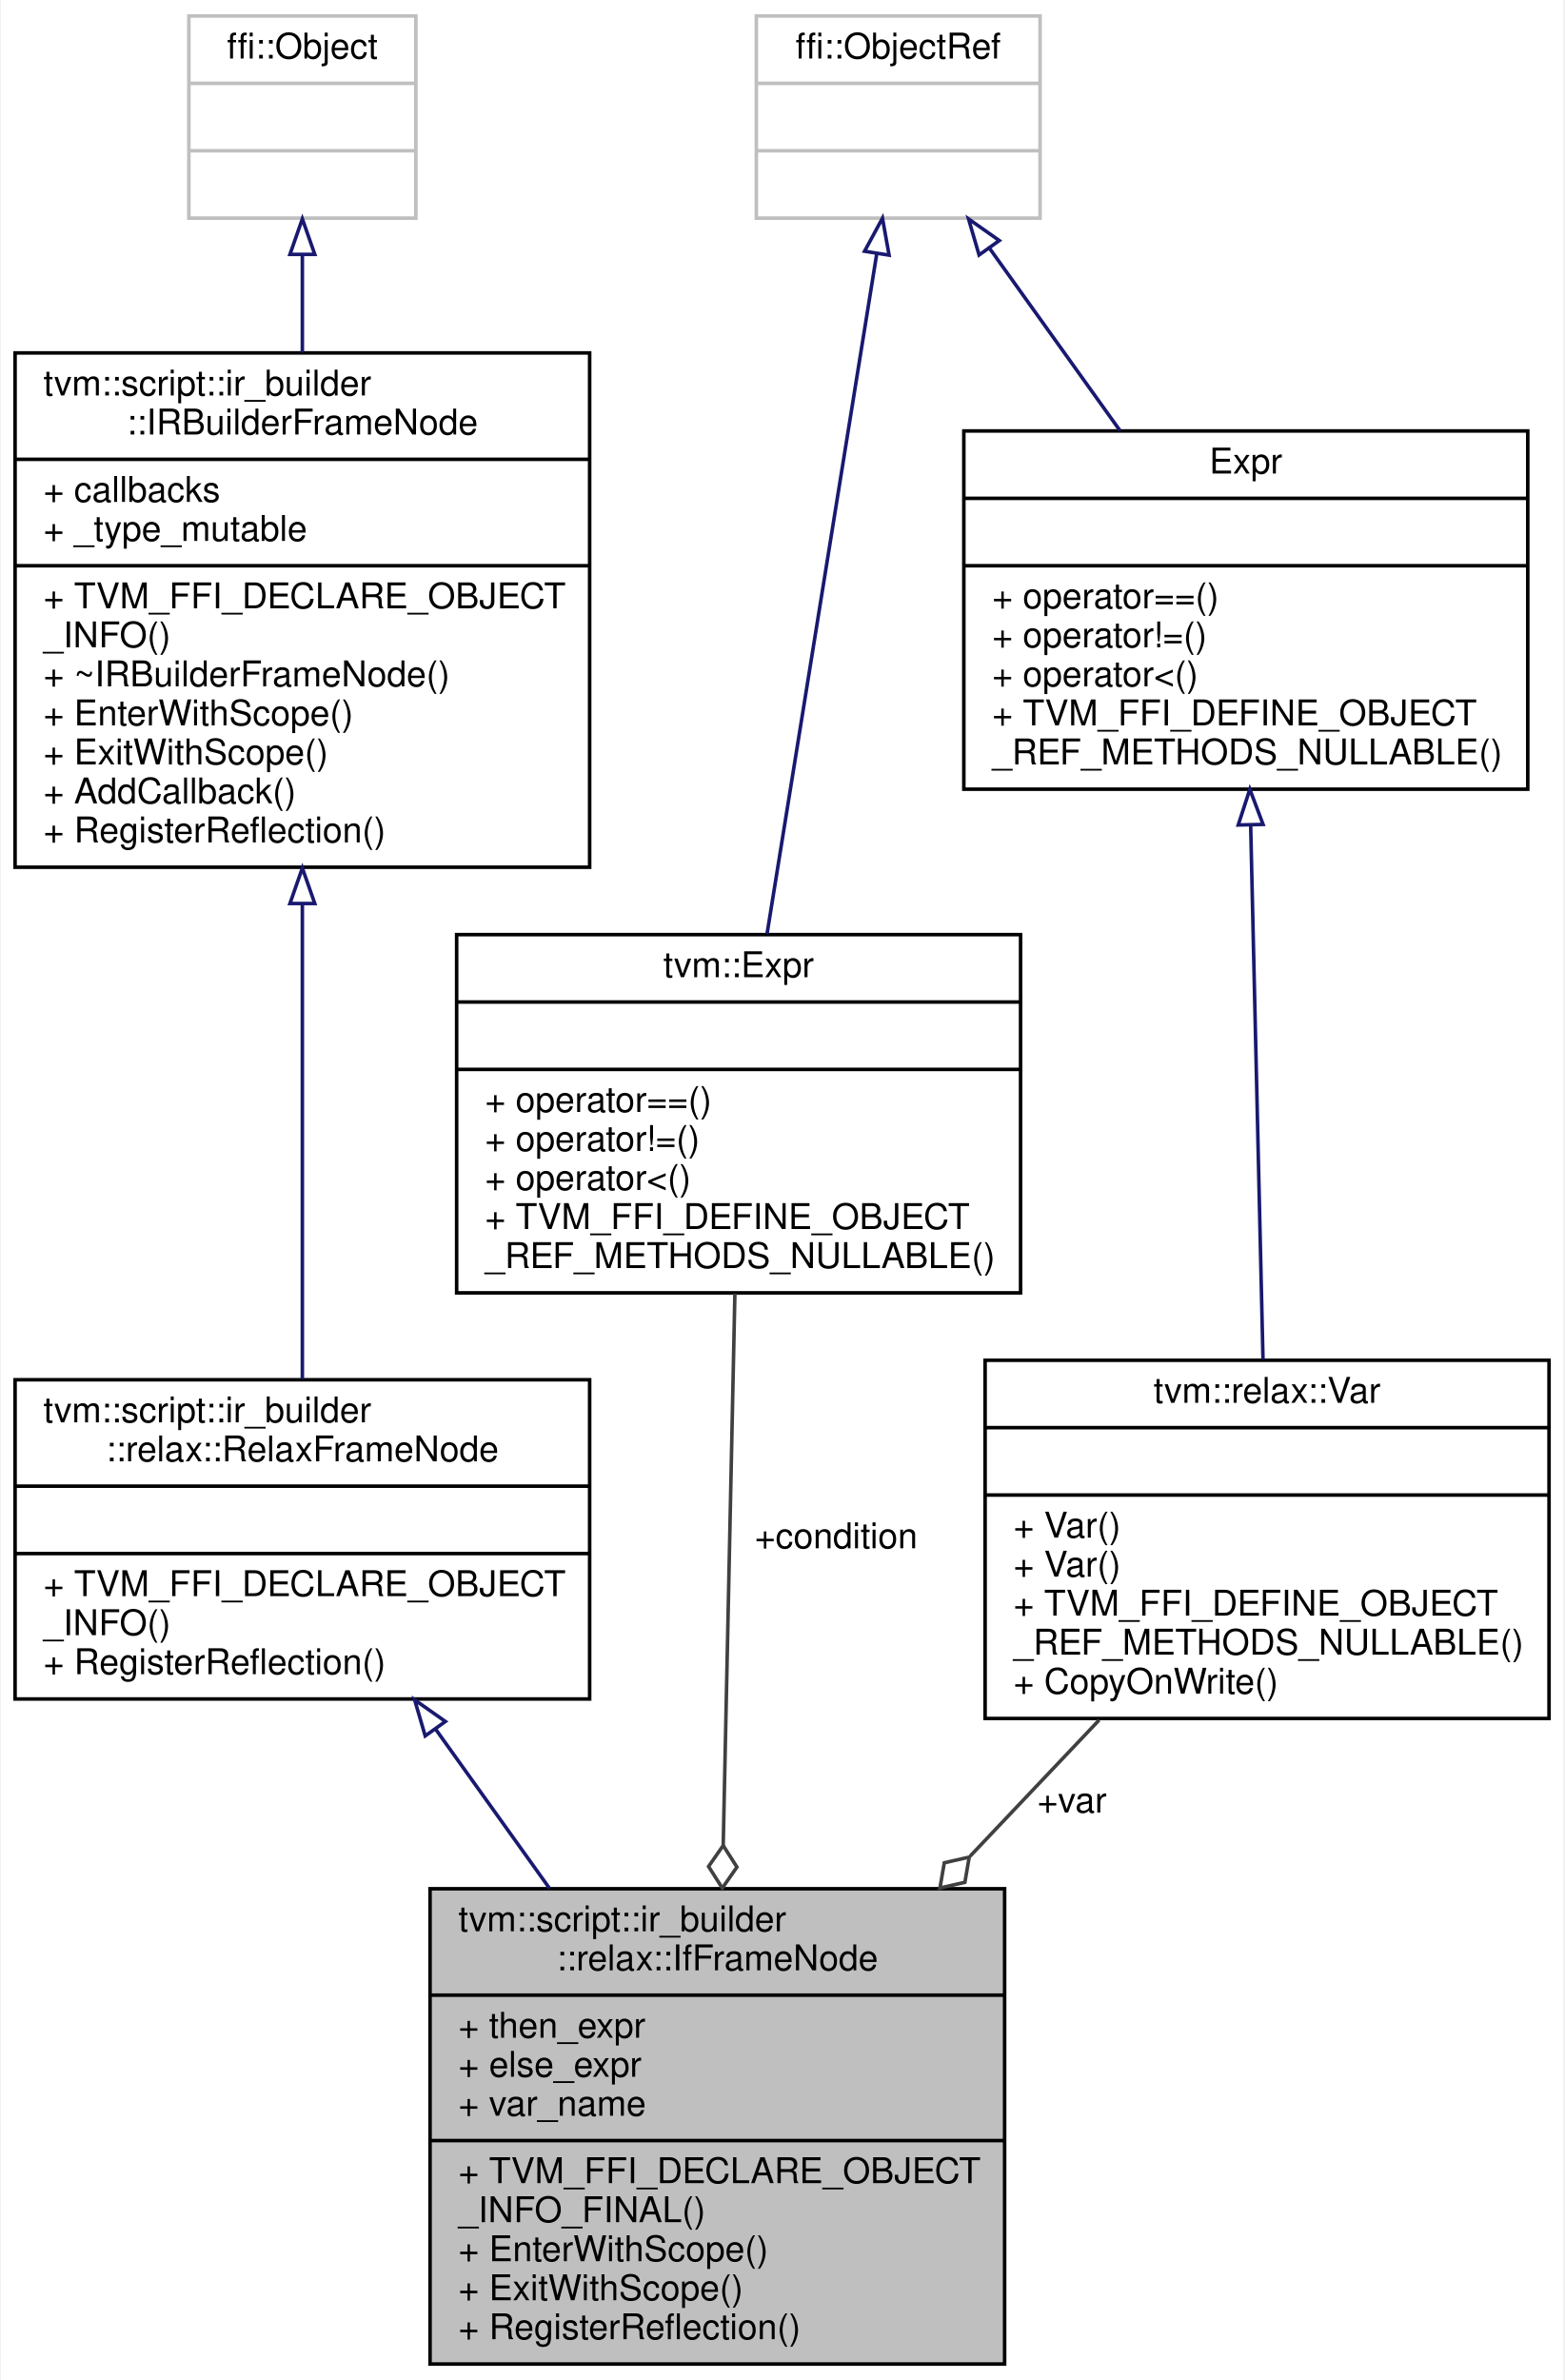
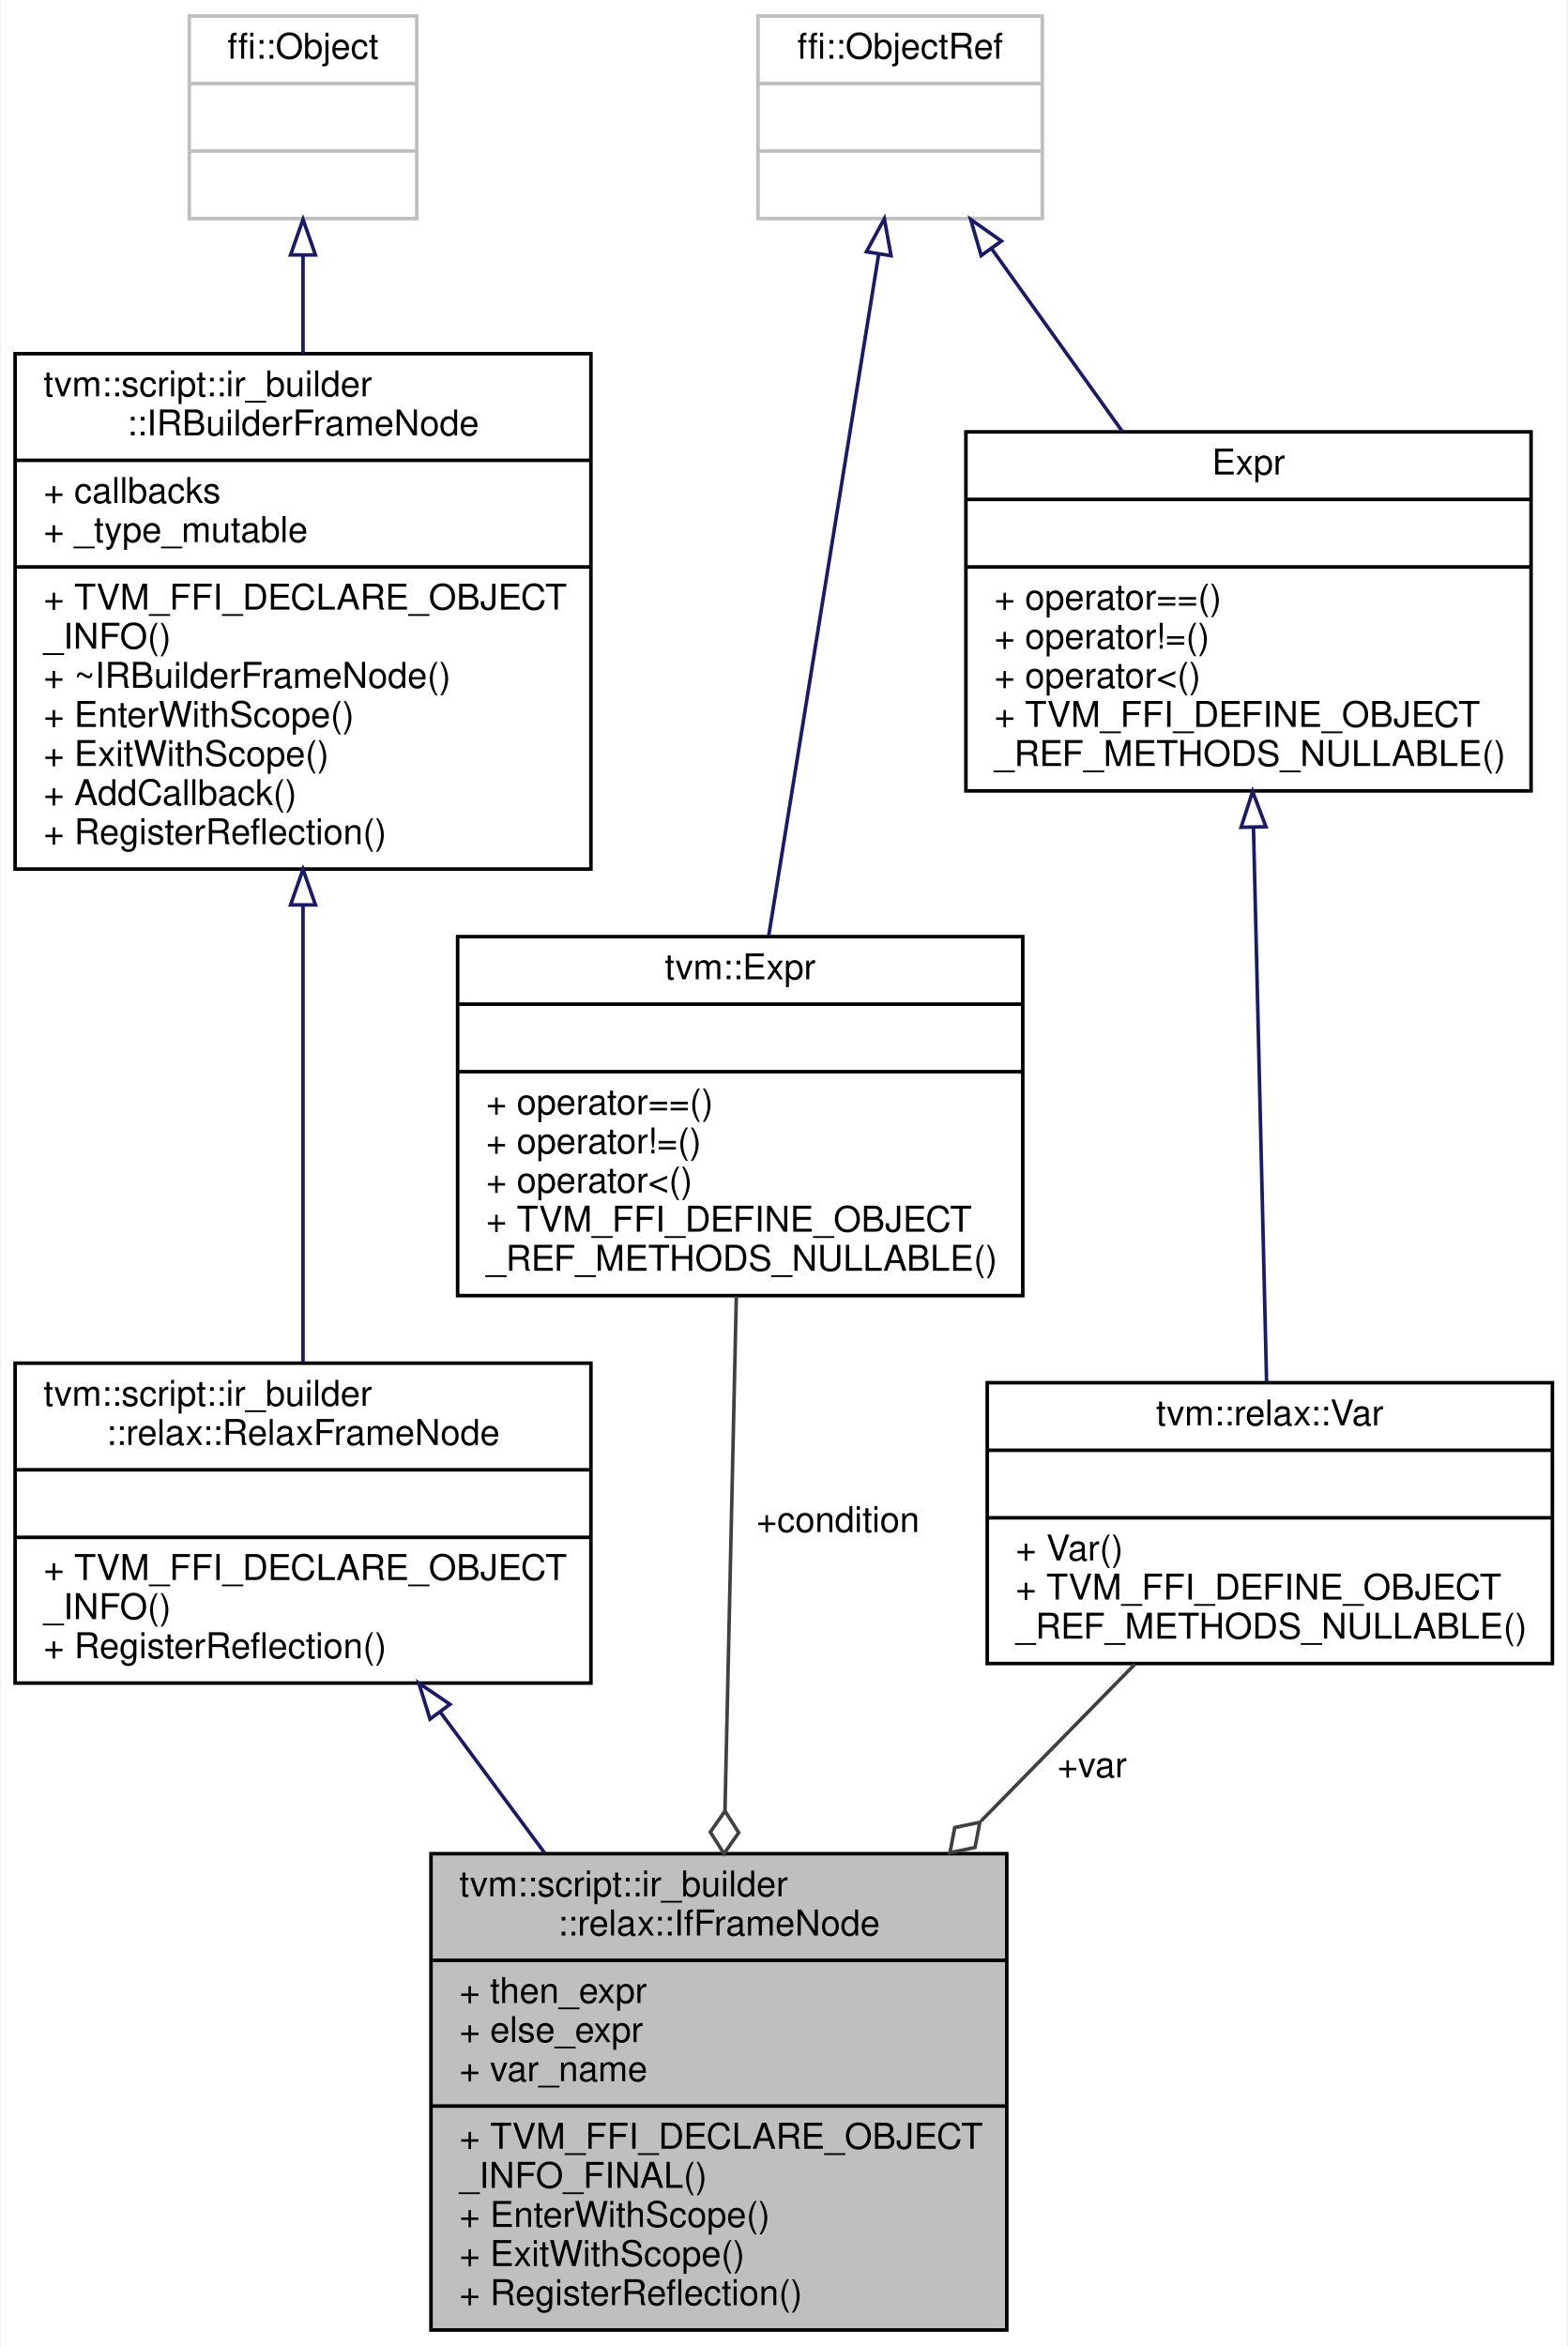
- <svg xmlns="http://www.w3.org/2000/svg" xmlns:xlink="http://www.w3.org/1999/xlink" width="441pt" height="671pt" viewBox="0.00 0.00 440.50 671.00">
-   <g id="graph0" class="graph" transform="scale(1 1) rotate(0) translate(4 667)">
-     <polygon fill="white" stroke="transparent" points="-4,4 -4,-667 436.5,-667 436.5,4 -4,4" />
+ <svg xmlns="http://www.w3.org/2000/svg" xmlns:xlink="http://www.w3.org/1999/xlink" width="441pt" height="660pt" viewBox="0.00 0.00 440.50 660.00">
+   <g id="graph0" class="graph" transform="scale(1 1) rotate(0) translate(4 656)">
+     <polygon fill="white" stroke="transparent" points="-4,4 -4,-656 436.5,-656 436.5,4 -4,4" />
    <g id="node1" class="node">
      <g id="a_node1">
        <a xlink:title="A frame that represents if statement.">
          <polygon fill="#bfbfbf" stroke="black" points="117,-0.5 117,-134.5 279,-134.5 279,-0.5 117,-0.5" />
          <text text-anchor="start" x="125" y="-122.5" font-family="Helvetica,sans-Serif" font-size="10.00">tvm::script::ir_builder</text>
          <text text-anchor="middle" x="198" y="-111.5" font-family="Helvetica,sans-Serif" font-size="10.00">::relax::IfFrameNode</text>
          <polyline fill="none" stroke="black" points="117,-104.5 279,-104.5 " />
          <text text-anchor="start" x="125" y="-92.5" font-family="Helvetica,sans-Serif" font-size="10.00">+ then_expr</text>
          <text text-anchor="start" x="125" y="-81.5" font-family="Helvetica,sans-Serif" font-size="10.00">+ else_expr</text>
          <text text-anchor="start" x="125" y="-70.5" font-family="Helvetica,sans-Serif" font-size="10.00">+ var_name</text>
          <polyline fill="none" stroke="black" points="117,-63.5 279,-63.5 " />
          <text text-anchor="start" x="125" y="-51.5" font-family="Helvetica,sans-Serif" font-size="10.00">+ TVM_FFI_DECLARE_OBJECT</text>
          <text text-anchor="start" x="125" y="-40.5" font-family="Helvetica,sans-Serif" font-size="10.00">_INFO_FINAL()</text>
          <text text-anchor="start" x="125" y="-29.5" font-family="Helvetica,sans-Serif" font-size="10.00">+ EnterWithScope()</text>
          <text text-anchor="start" x="125" y="-18.5" font-family="Helvetica,sans-Serif" font-size="10.00">+ ExitWithScope()</text>
          <text text-anchor="start" x="125" y="-7.5" font-family="Helvetica,sans-Serif" font-size="10.00">+ RegisterReflection()</text>
        </a>
      </g>
    </g>
    <g id="node2" class="node">
      <g id="a_node2">
        <a xlink:href="classtvm_1_1script_1_1ir__builder_1_1relax_1_1RelaxFrameNode.html" target="_top" xlink:title="The base ir_builder frame for the relax dialect.">
-           <polygon fill="white" stroke="black" points="0,-188 0,-278 162,-278 162,-188 0,-188" />
-           <text text-anchor="start" x="8" y="-266" font-family="Helvetica,sans-Serif" font-size="10.00">tvm::script::ir_builder</text>
-           <text text-anchor="middle" x="81" y="-255" font-family="Helvetica,sans-Serif" font-size="10.00">::relax::RelaxFrameNode</text>
-           <polyline fill="none" stroke="black" points="0,-248 162,-248 " />
-           <text text-anchor="middle" x="81" y="-236" font-family="Helvetica,sans-Serif" font-size="10.00"> </text>
-           <polyline fill="none" stroke="black" points="0,-229 162,-229 " />
-           <text text-anchor="start" x="8" y="-217" font-family="Helvetica,sans-Serif" font-size="10.00">+ TVM_FFI_DECLARE_OBJECT</text>
-           <text text-anchor="start" x="8" y="-206" font-family="Helvetica,sans-Serif" font-size="10.00">_INFO()</text>
-           <text text-anchor="start" x="8" y="-195" font-family="Helvetica,sans-Serif" font-size="10.00">+ RegisterReflection()</text>
+           <polygon fill="white" stroke="black" points="0,-182.5 0,-272.5 162,-272.5 162,-182.5 0,-182.5" />
+           <text text-anchor="start" x="8" y="-260.5" font-family="Helvetica,sans-Serif" font-size="10.00">tvm::script::ir_builder</text>
+           <text text-anchor="middle" x="81" y="-249.5" font-family="Helvetica,sans-Serif" font-size="10.00">::relax::RelaxFrameNode</text>
+           <polyline fill="none" stroke="black" points="0,-242.5 162,-242.5 " />
+           <text text-anchor="middle" x="81" y="-230.5" font-family="Helvetica,sans-Serif" font-size="10.00"> </text>
+           <polyline fill="none" stroke="black" points="0,-223.5 162,-223.5 " />
+           <text text-anchor="start" x="8" y="-211.5" font-family="Helvetica,sans-Serif" font-size="10.00">+ TVM_FFI_DECLARE_OBJECT</text>
+           <text text-anchor="start" x="8" y="-200.5" font-family="Helvetica,sans-Serif" font-size="10.00">_INFO()</text>
+           <text text-anchor="start" x="8" y="-189.5" font-family="Helvetica,sans-Serif" font-size="10.00">+ RegisterReflection()</text>
        </a>
      </g>
    </g>
    <g id="edge1" class="edge">
-       <path fill="none" stroke="midnightblue" d="M118.56,-179.51C128.79,-165.21 140.01,-149.54 150.7,-134.59" />
-       <polygon fill="none" stroke="midnightblue" points="115.64,-177.59 112.66,-187.75 121.33,-181.66 115.64,-177.59" />
+       <path fill="none" stroke="midnightblue" d="M119.63,-174.33C129.01,-161.67 139.16,-147.96 148.95,-134.74" />
+       <polygon fill="none" stroke="midnightblue" points="116.73,-172.37 113.59,-182.49 122.35,-176.53 116.73,-172.37" />
    </g>
    <g id="node3" class="node">
      <g id="a_node3">
        <a xlink:href="classtvm_1_1script_1_1ir__builder_1_1IRBuilderFrameNode.html" target="_top" xlink:title=" ">
-           <polygon fill="white" stroke="black" points="0,-422.5 0,-567.5 162,-567.5 162,-422.5 0,-422.5" />
-           <text text-anchor="start" x="8" y="-555.5" font-family="Helvetica,sans-Serif" font-size="10.00">tvm::script::ir_builder</text>
-           <text text-anchor="middle" x="81" y="-544.5" font-family="Helvetica,sans-Serif" font-size="10.00">::IRBuilderFrameNode</text>
-           <polyline fill="none" stroke="black" points="0,-537.5 162,-537.5 " />
-           <text text-anchor="start" x="8" y="-525.5" font-family="Helvetica,sans-Serif" font-size="10.00">+ callbacks</text>
-           <text text-anchor="start" x="8" y="-514.5" font-family="Helvetica,sans-Serif" font-size="10.00">+ _type_mutable</text>
-           <polyline fill="none" stroke="black" points="0,-507.5 162,-507.5 " />
-           <text text-anchor="start" x="8" y="-495.5" font-family="Helvetica,sans-Serif" font-size="10.00">+ TVM_FFI_DECLARE_OBJECT</text>
-           <text text-anchor="start" x="8" y="-484.5" font-family="Helvetica,sans-Serif" font-size="10.00">_INFO()</text>
-           <text text-anchor="start" x="8" y="-473.5" font-family="Helvetica,sans-Serif" font-size="10.00">+ ~IRBuilderFrameNode()</text>
-           <text text-anchor="start" x="8" y="-462.5" font-family="Helvetica,sans-Serif" font-size="10.00">+ EnterWithScope()</text>
-           <text text-anchor="start" x="8" y="-451.5" font-family="Helvetica,sans-Serif" font-size="10.00">+ ExitWithScope()</text>
-           <text text-anchor="start" x="8" y="-440.5" font-family="Helvetica,sans-Serif" font-size="10.00">+ AddCallback()</text>
-           <text text-anchor="start" x="8" y="-429.5" font-family="Helvetica,sans-Serif" font-size="10.00">+ RegisterReflection()</text>
+           <polygon fill="white" stroke="black" points="0,-411.5 0,-556.5 162,-556.5 162,-411.5 0,-411.5" />
+           <text text-anchor="start" x="8" y="-544.5" font-family="Helvetica,sans-Serif" font-size="10.00">tvm::script::ir_builder</text>
+           <text text-anchor="middle" x="81" y="-533.5" font-family="Helvetica,sans-Serif" font-size="10.00">::IRBuilderFrameNode</text>
+           <polyline fill="none" stroke="black" points="0,-526.5 162,-526.5 " />
+           <text text-anchor="start" x="8" y="-514.5" font-family="Helvetica,sans-Serif" font-size="10.00">+ callbacks</text>
+           <text text-anchor="start" x="8" y="-503.5" font-family="Helvetica,sans-Serif" font-size="10.00">+ _type_mutable</text>
+           <polyline fill="none" stroke="black" points="0,-496.5 162,-496.5 " />
+           <text text-anchor="start" x="8" y="-484.5" font-family="Helvetica,sans-Serif" font-size="10.00">+ TVM_FFI_DECLARE_OBJECT</text>
+           <text text-anchor="start" x="8" y="-473.5" font-family="Helvetica,sans-Serif" font-size="10.00">_INFO()</text>
+           <text text-anchor="start" x="8" y="-462.5" font-family="Helvetica,sans-Serif" font-size="10.00">+ ~IRBuilderFrameNode()</text>
+           <text text-anchor="start" x="8" y="-451.5" font-family="Helvetica,sans-Serif" font-size="10.00">+ EnterWithScope()</text>
+           <text text-anchor="start" x="8" y="-440.5" font-family="Helvetica,sans-Serif" font-size="10.00">+ ExitWithScope()</text>
+           <text text-anchor="start" x="8" y="-429.5" font-family="Helvetica,sans-Serif" font-size="10.00">+ AddCallback()</text>
+           <text text-anchor="start" x="8" y="-418.5" font-family="Helvetica,sans-Serif" font-size="10.00">+ RegisterReflection()</text>
        </a>
      </g>
    </g>
    <g id="edge2" class="edge">
-       <path fill="none" stroke="midnightblue" d="M81,-412.08C81,-367.77 81,-314.78 81,-278.18" />
-       <polygon fill="none" stroke="midnightblue" points="77.5,-412.27 81,-422.27 84.5,-412.27 77.5,-412.27" />
+       <path fill="none" stroke="midnightblue" d="M81,-401.34C81,-358.68 81,-308.16 81,-272.79" />
+       <polygon fill="none" stroke="midnightblue" points="77.5,-401.43 81,-411.43 84.5,-401.43 77.5,-401.43" />
    </g>
    <g id="node4" class="node">
      <g id="a_node4">
        <a xlink:title=" ">
-           <polygon fill="white" stroke="#bfbfbf" points="49,-605.5 49,-662.5 113,-662.5 113,-605.5 49,-605.5" />
-           <text text-anchor="middle" x="81" y="-650.5" font-family="Helvetica,sans-Serif" font-size="10.00">ffi::Object</text>
-           <polyline fill="none" stroke="#bfbfbf" points="49,-643.5 113,-643.5 " />
-           <text text-anchor="middle" x="81" y="-631.5" font-family="Helvetica,sans-Serif" font-size="10.00"> </text>
-           <polyline fill="none" stroke="#bfbfbf" points="49,-624.5 113,-624.5 " />
-           <text text-anchor="middle" x="81" y="-612.5" font-family="Helvetica,sans-Serif" font-size="10.00"> </text>
+           <polygon fill="white" stroke="#bfbfbf" points="49,-594.5 49,-651.5 113,-651.5 113,-594.5 49,-594.5" />
+           <text text-anchor="middle" x="81" y="-639.5" font-family="Helvetica,sans-Serif" font-size="10.00">ffi::Object</text>
+           <polyline fill="none" stroke="#bfbfbf" points="49,-632.5 113,-632.5 " />
+           <text text-anchor="middle" x="81" y="-620.5" font-family="Helvetica,sans-Serif" font-size="10.00"> </text>
+           <polyline fill="none" stroke="#bfbfbf" points="49,-613.5 113,-613.5 " />
+           <text text-anchor="middle" x="81" y="-601.5" font-family="Helvetica,sans-Serif" font-size="10.00"> </text>
        </a>
      </g>
    </g>
    <g id="edge3" class="edge">
-       <path fill="none" stroke="midnightblue" d="M81,-595.21C81,-586.58 81,-577.14 81,-567.61" />
-       <polygon fill="none" stroke="midnightblue" points="77.5,-595.28 81,-605.28 84.5,-595.28 77.5,-595.28" />
+       <path fill="none" stroke="midnightblue" d="M81,-584.21C81,-575.58 81,-566.14 81,-556.61" />
+       <polygon fill="none" stroke="midnightblue" points="77.5,-584.28 81,-594.28 84.5,-584.28 77.5,-584.28" />
    </g>
    <g id="node5" class="node">
      <g id="a_node5">
        <a xlink:href="classtvm_1_1Expr.html" target="_top" xlink:title="Managed reference to ExprNode.">
-           <polygon fill="white" stroke="black" points="124.5,-302.5 124.5,-403.5 283.5,-403.5 283.5,-302.5 124.5,-302.5" />
-           <text text-anchor="middle" x="204" y="-391.5" font-family="Helvetica,sans-Serif" font-size="10.00">tvm::Expr</text>
-           <polyline fill="none" stroke="black" points="124.5,-384.5 283.5,-384.5 " />
-           <text text-anchor="middle" x="204" y="-372.5" font-family="Helvetica,sans-Serif" font-size="10.00"> </text>
-           <polyline fill="none" stroke="black" points="124.5,-365.5 283.5,-365.5 " />
-           <text text-anchor="start" x="132.5" y="-353.5" font-family="Helvetica,sans-Serif" font-size="10.00">+ operator==()</text>
-           <text text-anchor="start" x="132.5" y="-342.5" font-family="Helvetica,sans-Serif" font-size="10.00">+ operator!=()</text>
-           <text text-anchor="start" x="132.5" y="-331.5" font-family="Helvetica,sans-Serif" font-size="10.00">+ operator&lt;()</text>
-           <text text-anchor="start" x="132.5" y="-320.5" font-family="Helvetica,sans-Serif" font-size="10.00">+ TVM_FFI_DEFINE_OBJECT</text>
-           <text text-anchor="start" x="132.5" y="-309.5" font-family="Helvetica,sans-Serif" font-size="10.00">_REF_METHODS_NULLABLE()</text>
+           <polygon fill="white" stroke="black" points="124.5,-291.5 124.5,-392.5 283.5,-392.5 283.5,-291.5 124.5,-291.5" />
+           <text text-anchor="middle" x="204" y="-380.5" font-family="Helvetica,sans-Serif" font-size="10.00">tvm::Expr</text>
+           <polyline fill="none" stroke="black" points="124.5,-373.5 283.5,-373.5 " />
+           <text text-anchor="middle" x="204" y="-361.5" font-family="Helvetica,sans-Serif" font-size="10.00"> </text>
+           <polyline fill="none" stroke="black" points="124.5,-354.5 283.5,-354.5 " />
+           <text text-anchor="start" x="132.5" y="-342.5" font-family="Helvetica,sans-Serif" font-size="10.00">+ operator==()</text>
+           <text text-anchor="start" x="132.5" y="-331.5" font-family="Helvetica,sans-Serif" font-size="10.00">+ operator!=()</text>
+           <text text-anchor="start" x="132.5" y="-320.5" font-family="Helvetica,sans-Serif" font-size="10.00">+ operator&lt;()</text>
+           <text text-anchor="start" x="132.5" y="-309.5" font-family="Helvetica,sans-Serif" font-size="10.00">+ TVM_FFI_DEFINE_OBJECT</text>
+           <text text-anchor="start" x="132.5" y="-298.5" font-family="Helvetica,sans-Serif" font-size="10.00">_REF_METHODS_NULLABLE()</text>
        </a>
      </g>
    </g>
    <g id="edge4" class="edge">
-       <path fill="none" stroke="#404040" d="M202.95,-302.29C202.04,-259.31 200.71,-196.43 199.66,-146.7" />
-       <polygon fill="none" stroke="#404040" points="199.65,-146.69 195.53,-140.78 199.4,-134.69 203.53,-140.61 199.65,-146.69" />
-       <text text-anchor="middle" x="231.5" y="-230.5" font-family="Helvetica,sans-Serif" font-size="10.00"> +condition</text>
+       <path fill="none" stroke="#404040" d="M202.91,-291.34C202.02,-250.96 200.75,-193.27 199.72,-146.7" />
+       <polygon fill="none" stroke="#404040" points="199.72,-146.5 195.59,-140.59 199.45,-134.51 203.58,-140.42 199.72,-146.5" />
+       <text text-anchor="middle" x="231.5" y="-225" font-family="Helvetica,sans-Serif" font-size="10.00"> +condition</text>
    </g>
    <g id="node6" class="node">
      <g id="a_node6">
        <a xlink:title=" ">
-           <polygon fill="white" stroke="#bfbfbf" points="209,-605.5 209,-662.5 289,-662.5 289,-605.5 209,-605.5" />
-           <text text-anchor="middle" x="249" y="-650.5" font-family="Helvetica,sans-Serif" font-size="10.00">ffi::ObjectRef</text>
-           <polyline fill="none" stroke="#bfbfbf" points="209,-643.5 289,-643.5 " />
-           <text text-anchor="middle" x="249" y="-631.5" font-family="Helvetica,sans-Serif" font-size="10.00"> </text>
-           <polyline fill="none" stroke="#bfbfbf" points="209,-624.5 289,-624.5 " />
-           <text text-anchor="middle" x="249" y="-612.5" font-family="Helvetica,sans-Serif" font-size="10.00"> </text>
+           <polygon fill="white" stroke="#bfbfbf" points="209,-594.5 209,-651.5 289,-651.5 289,-594.5 209,-594.5" />
+           <text text-anchor="middle" x="249" y="-639.5" font-family="Helvetica,sans-Serif" font-size="10.00">ffi::ObjectRef</text>
+           <polyline fill="none" stroke="#bfbfbf" points="209,-632.5 289,-632.5 " />
+           <text text-anchor="middle" x="249" y="-620.5" font-family="Helvetica,sans-Serif" font-size="10.00"> </text>
+           <polyline fill="none" stroke="#bfbfbf" points="209,-613.5 289,-613.5 " />
+           <text text-anchor="middle" x="249" y="-601.5" font-family="Helvetica,sans-Serif" font-size="10.00"> </text>
        </a>
      </g>
    </g>
    <g id="edge5" class="edge">
-       <path fill="none" stroke="midnightblue" d="M242.96,-595.52C234.97,-546.02 220.89,-458.71 212.02,-403.73" />
-       <polygon fill="none" stroke="midnightblue" points="239.51,-596.17 244.56,-605.48 246.43,-595.06 239.51,-596.17" />
+       <path fill="none" stroke="midnightblue" d="M242.96,-584.52C234.97,-535.02 220.89,-447.71 212.02,-392.73" />
+       <polygon fill="none" stroke="midnightblue" points="239.51,-585.17 244.56,-594.48 246.43,-584.06 239.51,-585.17" />
    </g>
    <g id="node8" class="node">
      <g id="a_node8">
        <a xlink:href="classtvm_1_1Expr.html" target="_top" xlink:title="Managed reference to ExprNode.">
-           <polygon fill="white" stroke="black" points="267.5,-444.5 267.5,-545.5 426.5,-545.5 426.5,-444.5 267.5,-444.5" />
-           <text text-anchor="middle" x="347" y="-533.5" font-family="Helvetica,sans-Serif" font-size="10.00">Expr</text>
-           <polyline fill="none" stroke="black" points="267.5,-526.5 426.5,-526.5 " />
-           <text text-anchor="middle" x="347" y="-514.5" font-family="Helvetica,sans-Serif" font-size="10.00"> </text>
-           <polyline fill="none" stroke="black" points="267.5,-507.5 426.5,-507.5 " />
-           <text text-anchor="start" x="275.5" y="-495.5" font-family="Helvetica,sans-Serif" font-size="10.00">+ operator==()</text>
-           <text text-anchor="start" x="275.5" y="-484.5" font-family="Helvetica,sans-Serif" font-size="10.00">+ operator!=()</text>
-           <text text-anchor="start" x="275.5" y="-473.5" font-family="Helvetica,sans-Serif" font-size="10.00">+ operator&lt;()</text>
-           <text text-anchor="start" x="275.5" y="-462.5" font-family="Helvetica,sans-Serif" font-size="10.00">+ TVM_FFI_DEFINE_OBJECT</text>
-           <text text-anchor="start" x="275.5" y="-451.5" font-family="Helvetica,sans-Serif" font-size="10.00">_REF_METHODS_NULLABLE()</text>
+           <polygon fill="white" stroke="black" points="267.5,-433.5 267.5,-534.5 426.5,-534.5 426.5,-433.5 267.5,-433.5" />
+           <text text-anchor="middle" x="347" y="-522.5" font-family="Helvetica,sans-Serif" font-size="10.00">Expr</text>
+           <polyline fill="none" stroke="black" points="267.5,-515.5 426.5,-515.5 " />
+           <text text-anchor="middle" x="347" y="-503.5" font-family="Helvetica,sans-Serif" font-size="10.00"> </text>
+           <polyline fill="none" stroke="black" points="267.5,-496.5 426.5,-496.5 " />
+           <text text-anchor="start" x="275.5" y="-484.5" font-family="Helvetica,sans-Serif" font-size="10.00">+ operator==()</text>
+           <text text-anchor="start" x="275.5" y="-473.5" font-family="Helvetica,sans-Serif" font-size="10.00">+ operator!=()</text>
+           <text text-anchor="start" x="275.5" y="-462.5" font-family="Helvetica,sans-Serif" font-size="10.00">+ operator&lt;()</text>
+           <text text-anchor="start" x="275.5" y="-451.5" font-family="Helvetica,sans-Serif" font-size="10.00">+ TVM_FFI_DEFINE_OBJECT</text>
+           <text text-anchor="start" x="275.5" y="-440.5" font-family="Helvetica,sans-Serif" font-size="10.00">_REF_METHODS_NULLABLE()</text>
        </a>
      </g>
    </g>
    <g id="edge8" class="edge">
-       <path fill="none" stroke="midnightblue" d="M274.83,-596.89C286.06,-581.19 299.4,-562.54 311.54,-545.58" />
-       <polygon fill="none" stroke="midnightblue" points="271.8,-595.11 268.83,-605.28 277.5,-599.18 271.8,-595.11" />
+       <path fill="none" stroke="midnightblue" d="M274.83,-585.89C286.06,-570.19 299.4,-551.54 311.54,-534.58" />
+       <polygon fill="none" stroke="midnightblue" points="271.8,-584.11 268.83,-594.28 277.5,-588.18 271.8,-584.11" />
    </g>
    <g id="node7" class="node">
      <g id="a_node7">
        <a xlink:href="classtvm_1_1relax_1_1Var.html" target="_top" xlink:title=" ">
-           <polygon fill="white" stroke="black" points="273.5,-182.5 273.5,-283.5 432.5,-283.5 432.5,-182.5 273.5,-182.5" />
-           <text text-anchor="middle" x="353" y="-271.5" font-family="Helvetica,sans-Serif" font-size="10.00">tvm::relax::Var</text>
-           <polyline fill="none" stroke="black" points="273.5,-264.5 432.5,-264.5 " />
-           <text text-anchor="middle" x="353" y="-252.5" font-family="Helvetica,sans-Serif" font-size="10.00"> </text>
-           <polyline fill="none" stroke="black" points="273.5,-245.5 432.5,-245.5 " />
-           <text text-anchor="start" x="281.5" y="-233.5" font-family="Helvetica,sans-Serif" font-size="10.00">+ Var()</text>
-           <text text-anchor="start" x="281.5" y="-222.5" font-family="Helvetica,sans-Serif" font-size="10.00">+ Var()</text>
-           <text text-anchor="start" x="281.5" y="-211.5" font-family="Helvetica,sans-Serif" font-size="10.00">+ TVM_FFI_DEFINE_OBJECT</text>
-           <text text-anchor="start" x="281.5" y="-200.5" font-family="Helvetica,sans-Serif" font-size="10.00">_REF_METHODS_NULLABLE()</text>
-           <text text-anchor="start" x="281.5" y="-189.5" font-family="Helvetica,sans-Serif" font-size="10.00">+ CopyOnWrite()</text>
+           <polygon fill="white" stroke="black" points="273.5,-188 273.5,-267 432.5,-267 432.5,-188 273.5,-188" />
+           <text text-anchor="middle" x="353" y="-255" font-family="Helvetica,sans-Serif" font-size="10.00">tvm::relax::Var</text>
+           <polyline fill="none" stroke="black" points="273.5,-248 432.5,-248 " />
+           <text text-anchor="middle" x="353" y="-236" font-family="Helvetica,sans-Serif" font-size="10.00"> </text>
+           <polyline fill="none" stroke="black" points="273.5,-229 432.5,-229 " />
+           <text text-anchor="start" x="281.5" y="-217" font-family="Helvetica,sans-Serif" font-size="10.00">+ Var()</text>
+           <text text-anchor="start" x="281.5" y="-206" font-family="Helvetica,sans-Serif" font-size="10.00">+ TVM_FFI_DEFINE_OBJECT</text>
+           <text text-anchor="start" x="281.5" y="-195" font-family="Helvetica,sans-Serif" font-size="10.00">_REF_METHODS_NULLABLE()</text>
        </a>
      </g>
    </g>
    <g id="edge6" class="edge">
-       <path fill="none" stroke="#404040" d="M305.65,-182.06C294.15,-169.92 281.6,-156.68 269.26,-143.67" />
-       <polygon fill="none" stroke="#404040" points="269.02,-143.42 261.99,-141.82 260.77,-134.71 267.8,-136.31 269.02,-143.42" />
-       <text text-anchor="middle" x="298" y="-156" font-family="Helvetica,sans-Serif" font-size="10.00"> +var</text>
+       <path fill="none" stroke="#404040" d="M315.08,-187.85C301.97,-174.48 286.79,-159.01 271.8,-143.73" />
+       <polygon fill="none" stroke="#404040" points="271.42,-143.34 264.36,-141.86 263.01,-134.77 270.07,-136.25 271.42,-143.34" />
+       <text text-anchor="middle" x="303" y="-156" font-family="Helvetica,sans-Serif" font-size="10.00"> +var</text>
    </g>
    <g id="edge7" class="edge">
-       <path fill="none" stroke="midnightblue" d="M348.37,-434.44C349.43,-388.86 350.86,-326.72 351.85,-283.77" />
-       <polygon fill="none" stroke="midnightblue" points="344.87,-434.41 348.14,-444.48 351.87,-434.57 344.87,-434.41" />
+       <path fill="none" stroke="midnightblue" d="M348.41,-423.03C349.55,-374.87 351.11,-308.66 352.09,-267.24" />
+       <polygon fill="none" stroke="midnightblue" points="344.91,-423.25 348.17,-433.33 351.91,-423.41 344.91,-423.25" />
    </g>
  </g>
</svg>
